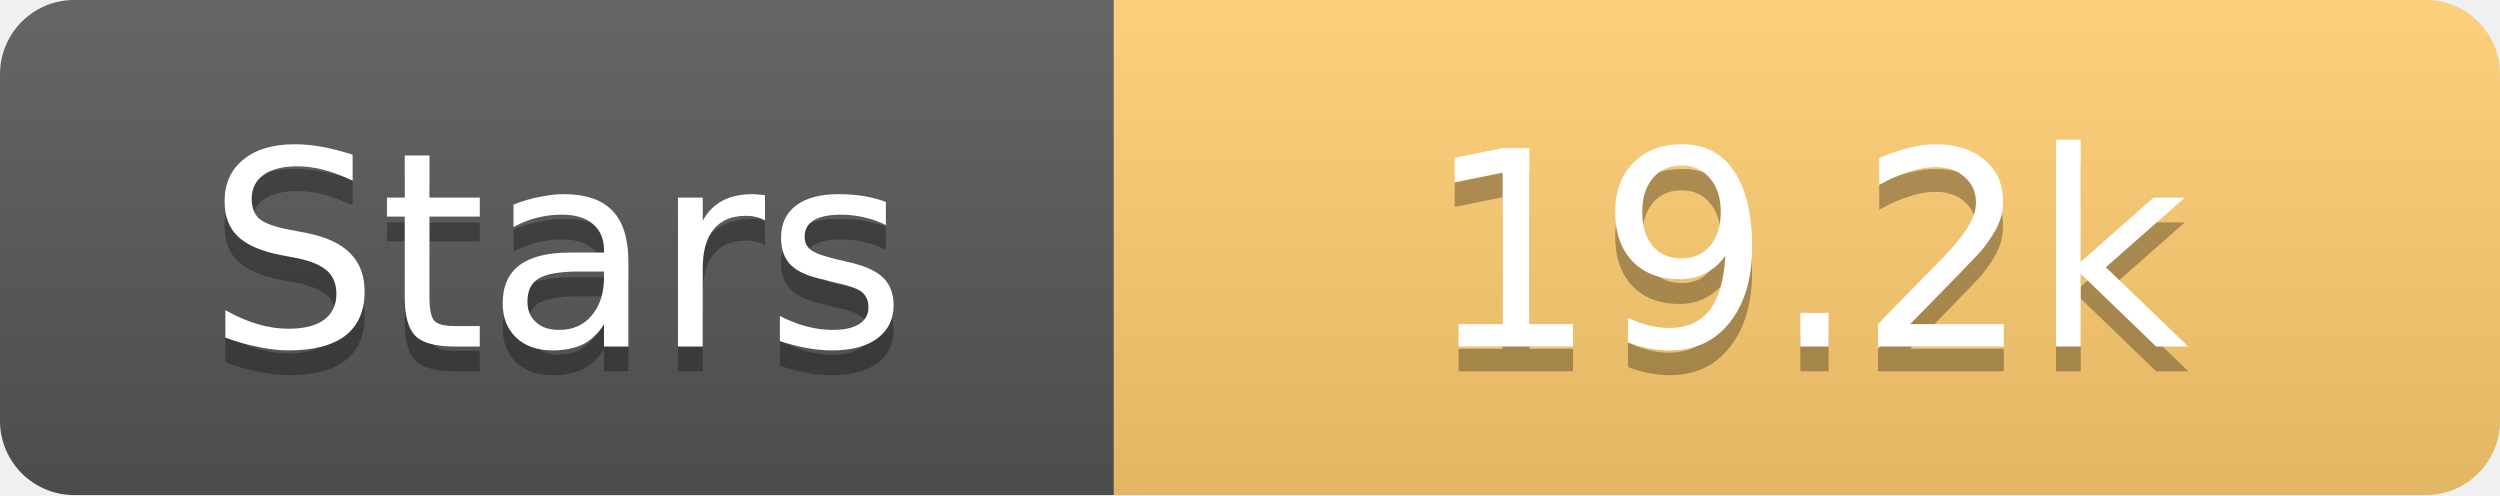
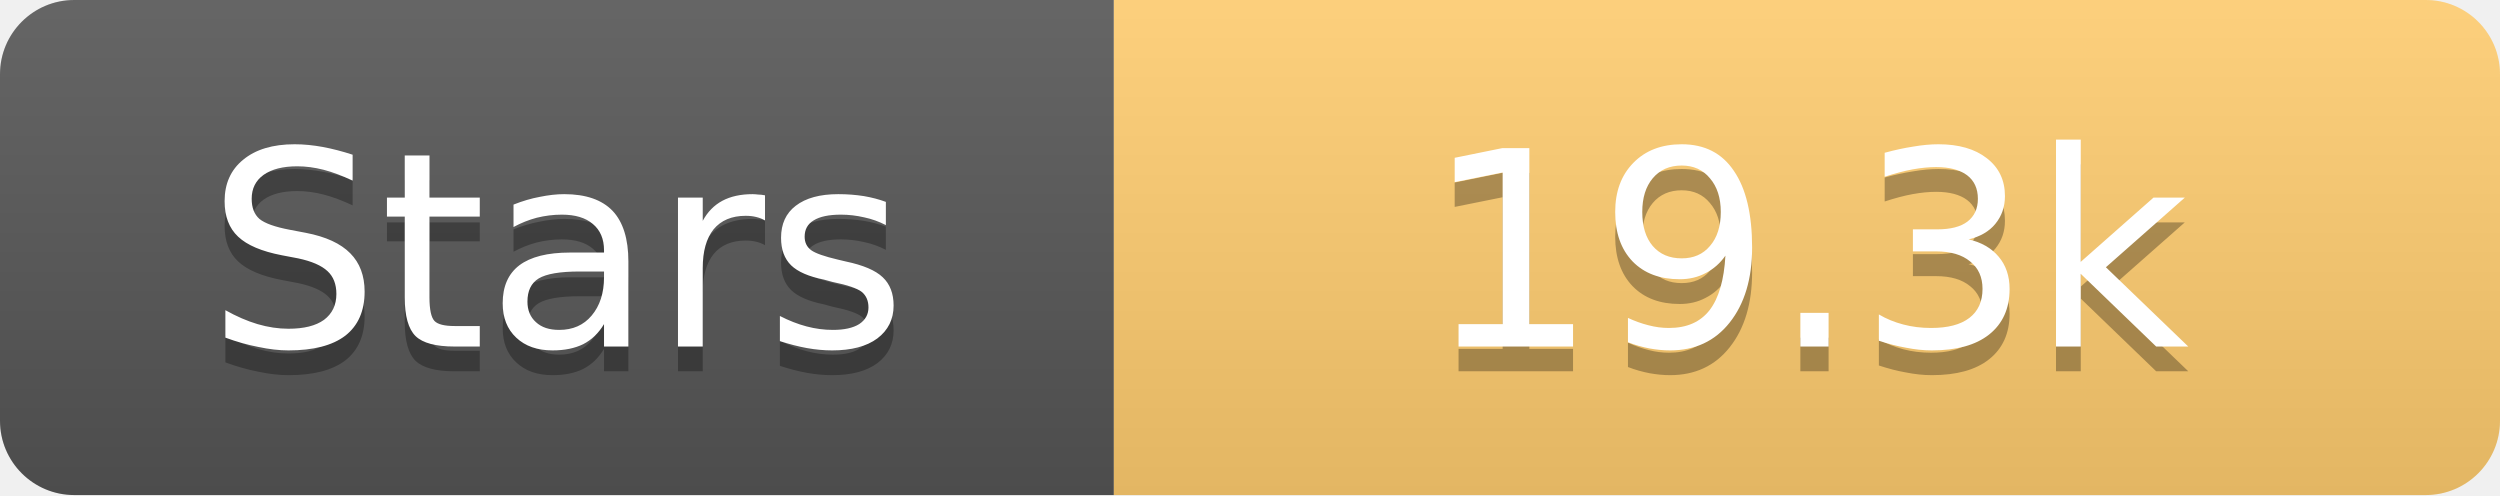
<svg xmlns="http://www.w3.org/2000/svg" width="101" height="20">
  <linearGradient id="s" x2="0" y2="100%">
    <stop offset="0" stop-color="#fff" stop-opacity=".1" />
    <stop offset="1" stop-opacity=".1" />
  </linearGradient>
  <clipPath id="r">
    <rect width="101" height="20" rx="3" fill="#fff" />
  </clipPath>
  <g clip-path="url(#r)">
    <rect width="45" height="20" fill="#555" />
    <rect x="45" width="56" height="20" fill="#fdcb6e" />
    <rect width="101" height="20" fill="url(#s)" />
  </g>
  <g fill="#fff" text-anchor="middle" font-family="Verdana,Geneva,DejaVu Sans,sans-serif" text-rendering="geometricPrecision" font-size="11">
    <text x="22.5" y="15" fill="#010101" fill-opacity=".3">Stars</text>
    <text x="22.5" y="14">Stars</text>
-     <text x="73.0" y="15" fill="#010101" fill-opacity=".3">19.2k</text>
-     <text x="73.0" y="14">19.2k</text>
+     <text x="73.0" y="15" fill="#010101" fill-opacity=".3">19.3k</text>
+     <text x="73.0" y="14">19.3k</text>
  </g>
</svg>
